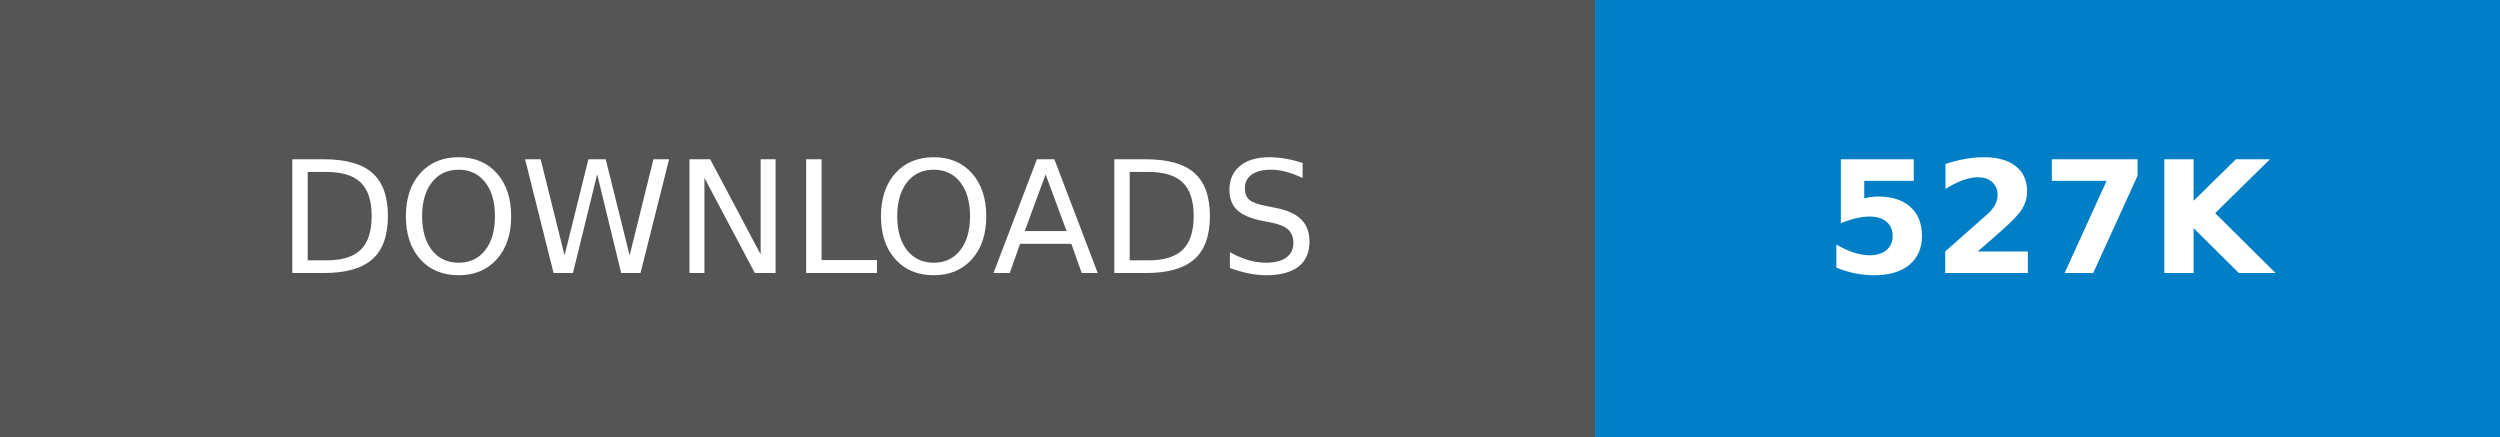
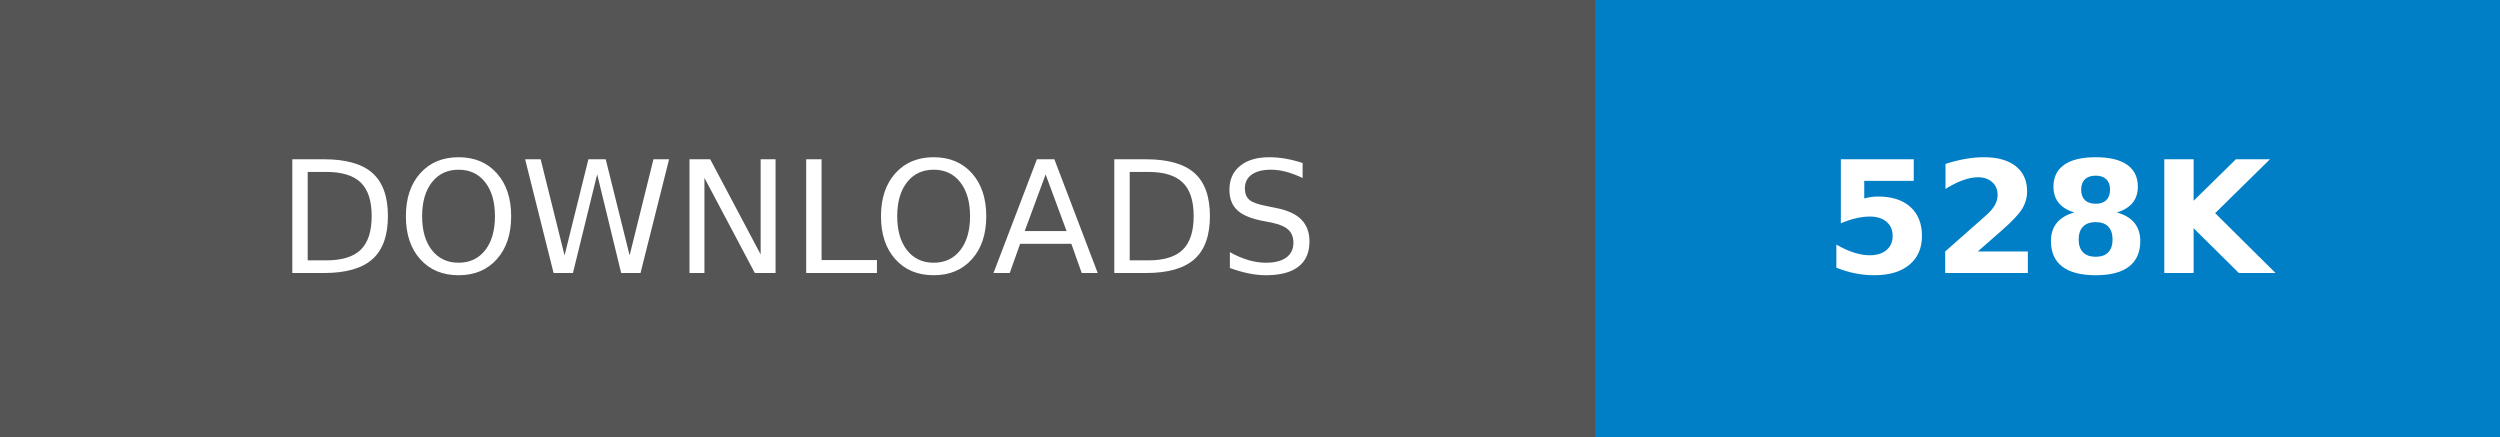
- <svg xmlns="http://www.w3.org/2000/svg" width="160.25" height="28" role="img" aria-label="DOWNLOADS: 527K">
+ <svg xmlns="http://www.w3.org/2000/svg" width="160.25" height="28" role="img" aria-label="DOWNLOADS: 528K">
  <g shape-rendering="crispEdges">
    <rect width="102.25" height="28" fill="#555" />
    <rect x="102.25" width="58" height="28" fill="#007ec6" />
  </g>
  <g fill="#fff" text-anchor="middle" font-family="Verdana,Geneva,DejaVu Sans,sans-serif" text-rendering="geometricPrecision" font-size="100">
    <text transform="scale(.1)" x="511.25" y="175" textLength="782.5" fill="#fff">DOWNLOADS</text>
-     <text transform="scale(.1)" x="1312.5" y="175" textLength="340" fill="#fff" font-weight="bold">527K</text>
+     <text transform="scale(.1)" x="1312.5" y="175" textLength="340" fill="#fff" font-weight="bold">528K</text>
  </g>
</svg>
